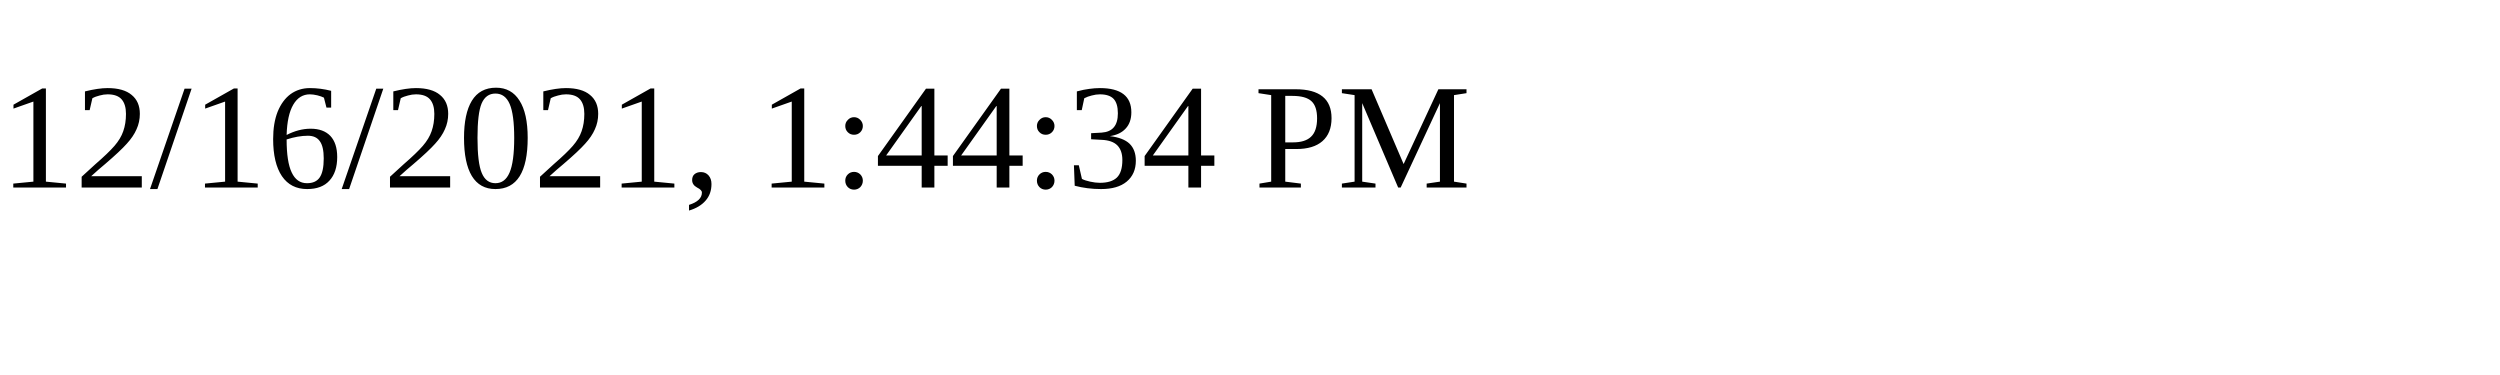
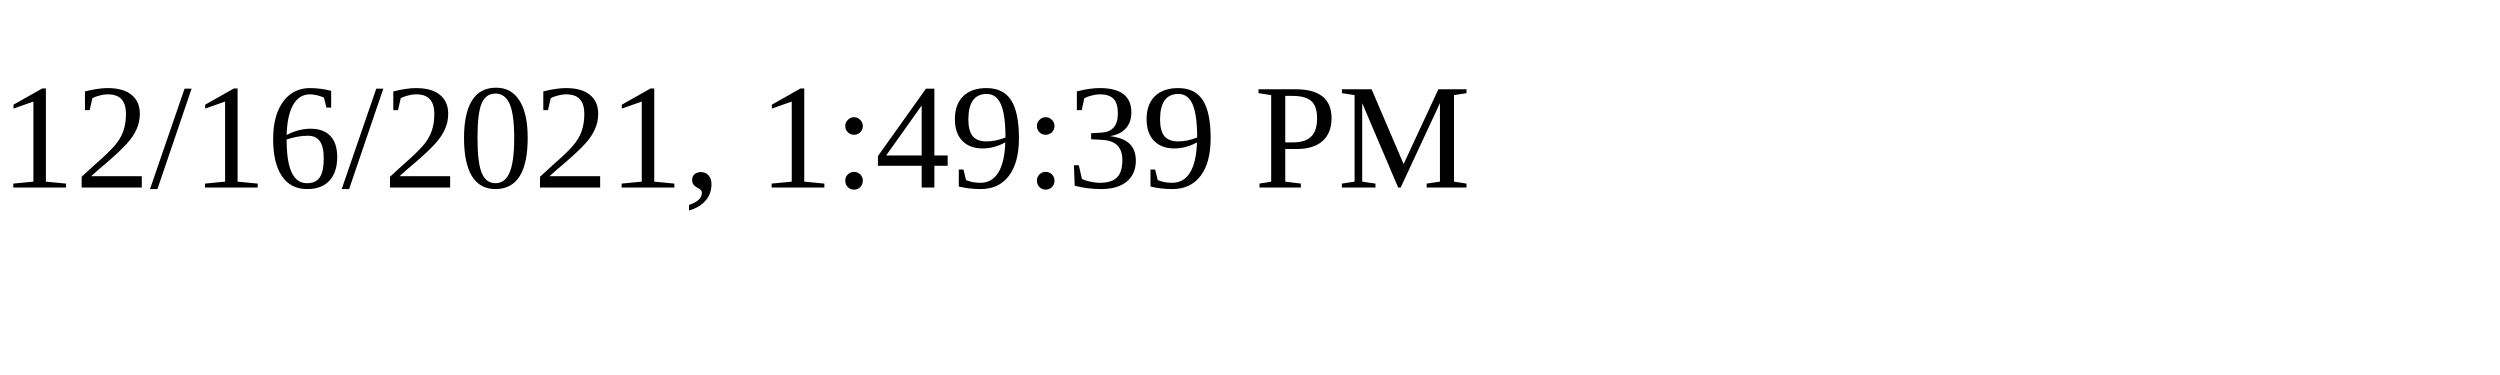
<svg xmlns="http://www.w3.org/2000/svg" height="30" width="200">
-   <text x="0" y="15">12/16/2021, 1:44:34 PM</text>
+   <text x="0" y="15">12/16/2021, 1:49:39 PM</text>
</svg>
